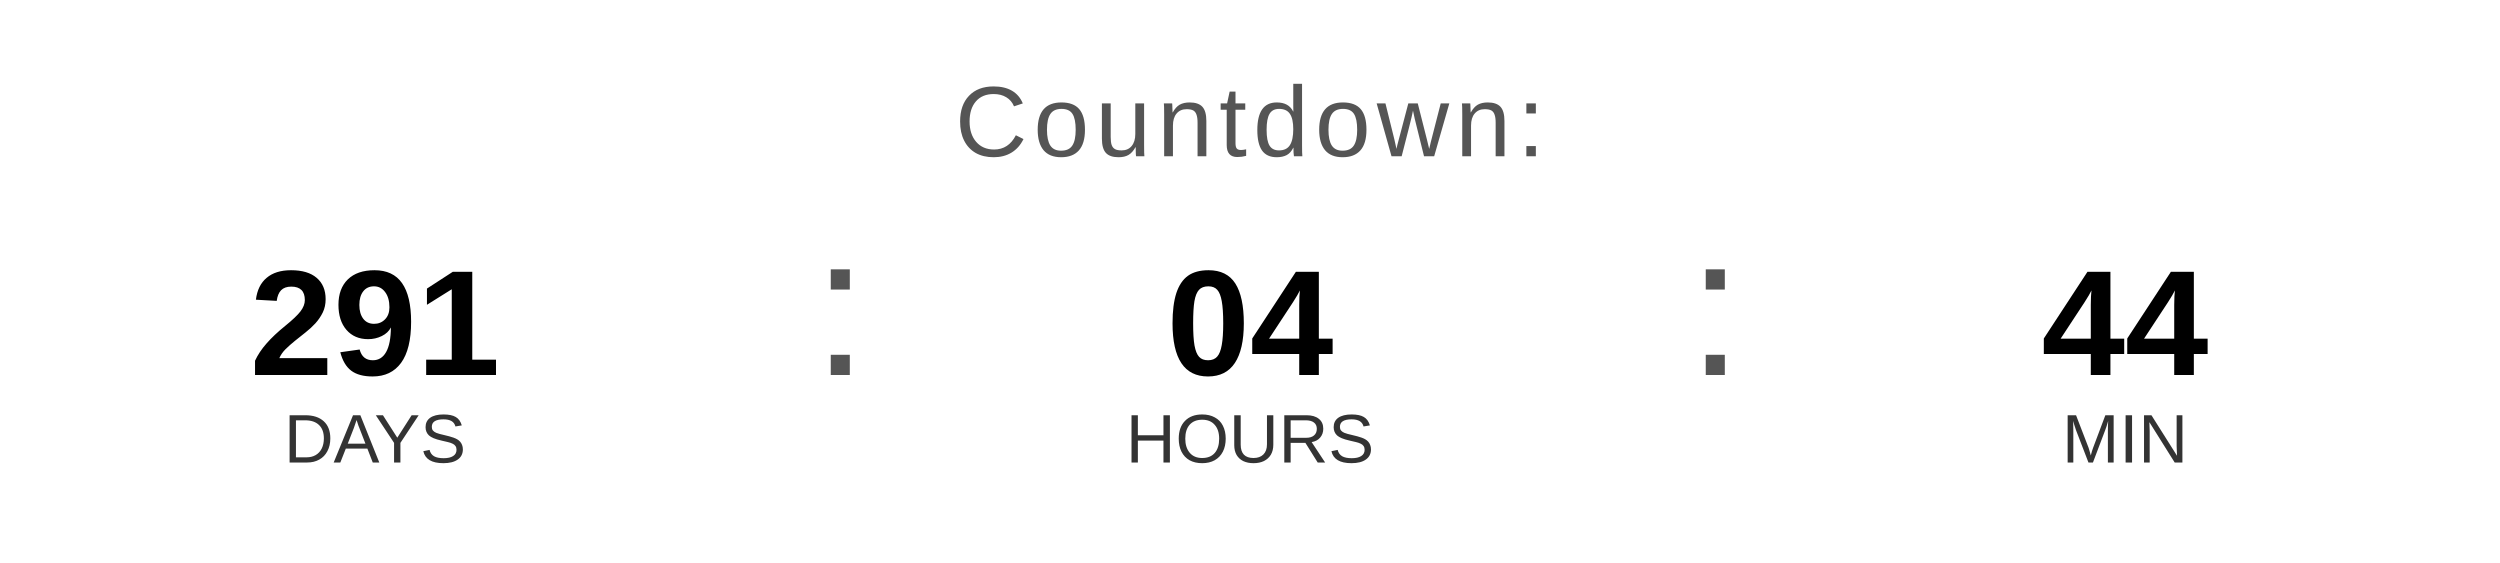
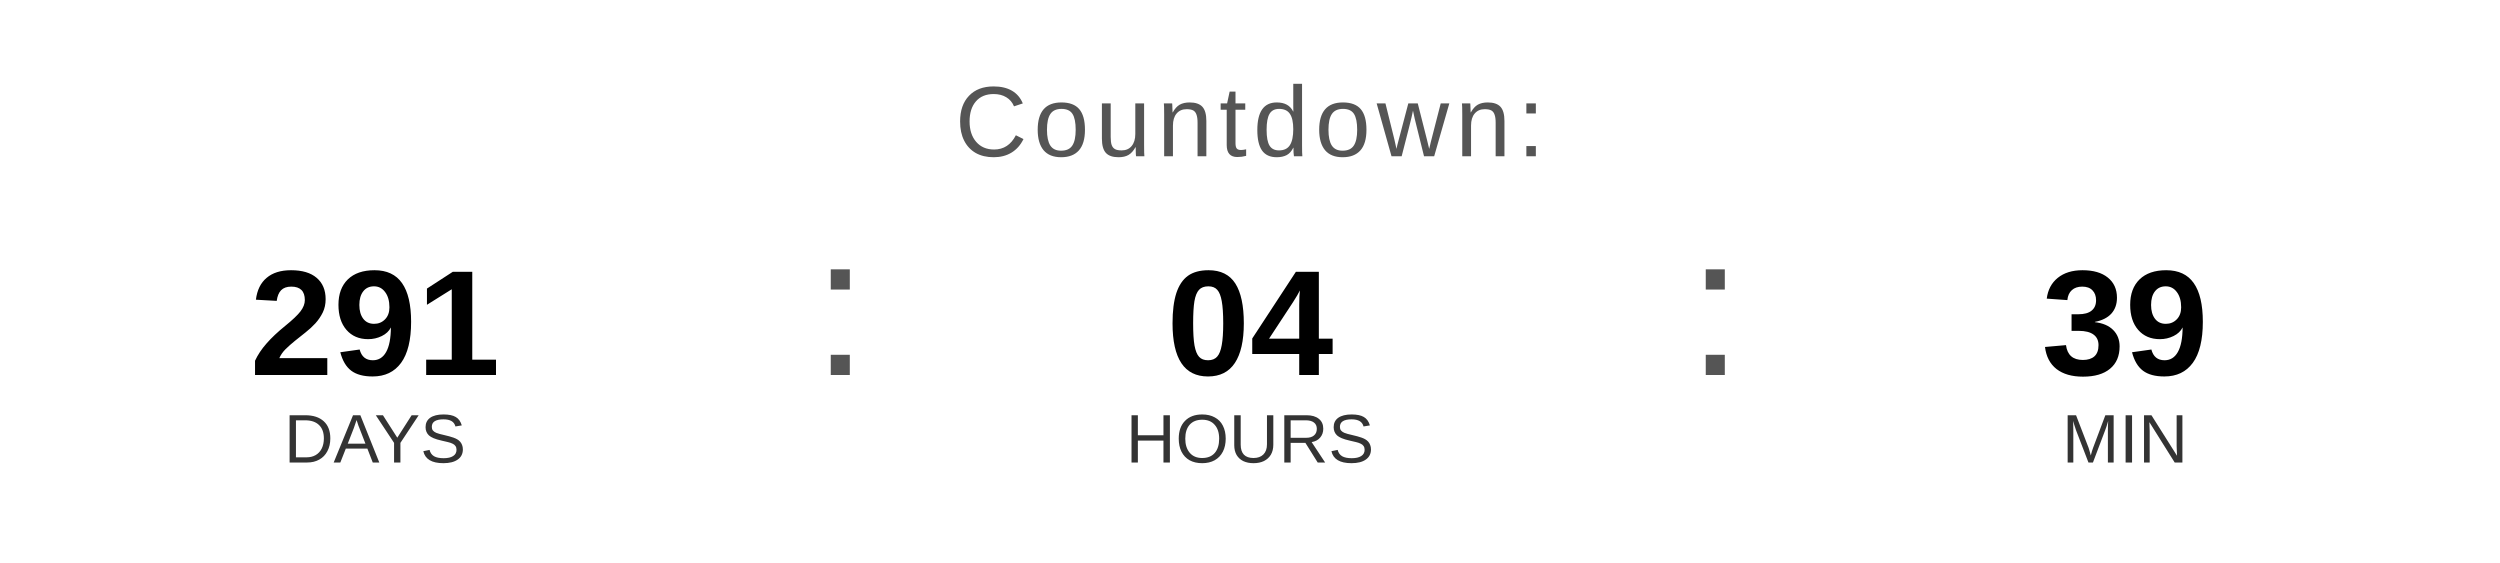
<svg xmlns="http://www.w3.org/2000/svg" width="400" height="90" viewBox="0 0 400 90">
  <text x="200" y="25" font-family="Arial, Helvetica, sans-serif" font-size="16" fill="#555555" text-anchor="middle" letter-spacing="1">
    Countdown:
  </text>
  <text x="60" y="60" font-family="Arial, Helvetica, sans-serif" font-size="24" font-weight="bold" fill="#000000" text-anchor="middle">291</text>
  <text x="60" y="74" font-family="Arial, Helvetica, sans-serif" font-size="11" fill="#333333" text-anchor="middle">DAYS</text>
  <text x="130" y="60" font-family="Arial, sans-serif" font-size="32" fill="#555555">:</text>
  <text x="200" y="60" font-family="Arial, Helvetica, sans-serif" font-size="24" font-weight="bold" fill="#000000" text-anchor="middle">04</text>
  <text x="200" y="74" font-family="Arial, Helvetica, sans-serif" font-size="11" fill="#333333" text-anchor="middle">HOURS</text>
  <text x="270" y="60" font-family="Arial, sans-serif" font-size="32" fill="#555555">:</text>
-   <text x="340" y="60" font-family="Arial, Helvetica, sans-serif" font-size="24" font-weight="bold" fill="#000000" text-anchor="middle">44</text>
+   <text x="340" y="60" font-family="Arial, Helvetica, sans-serif" font-size="24" font-weight="bold" fill="#000000" text-anchor="middle">39</text>
  <text x="340" y="74" font-family="Arial, Helvetica, sans-serif" font-size="11" fill="#333333" text-anchor="middle">MIN</text>
</svg>
